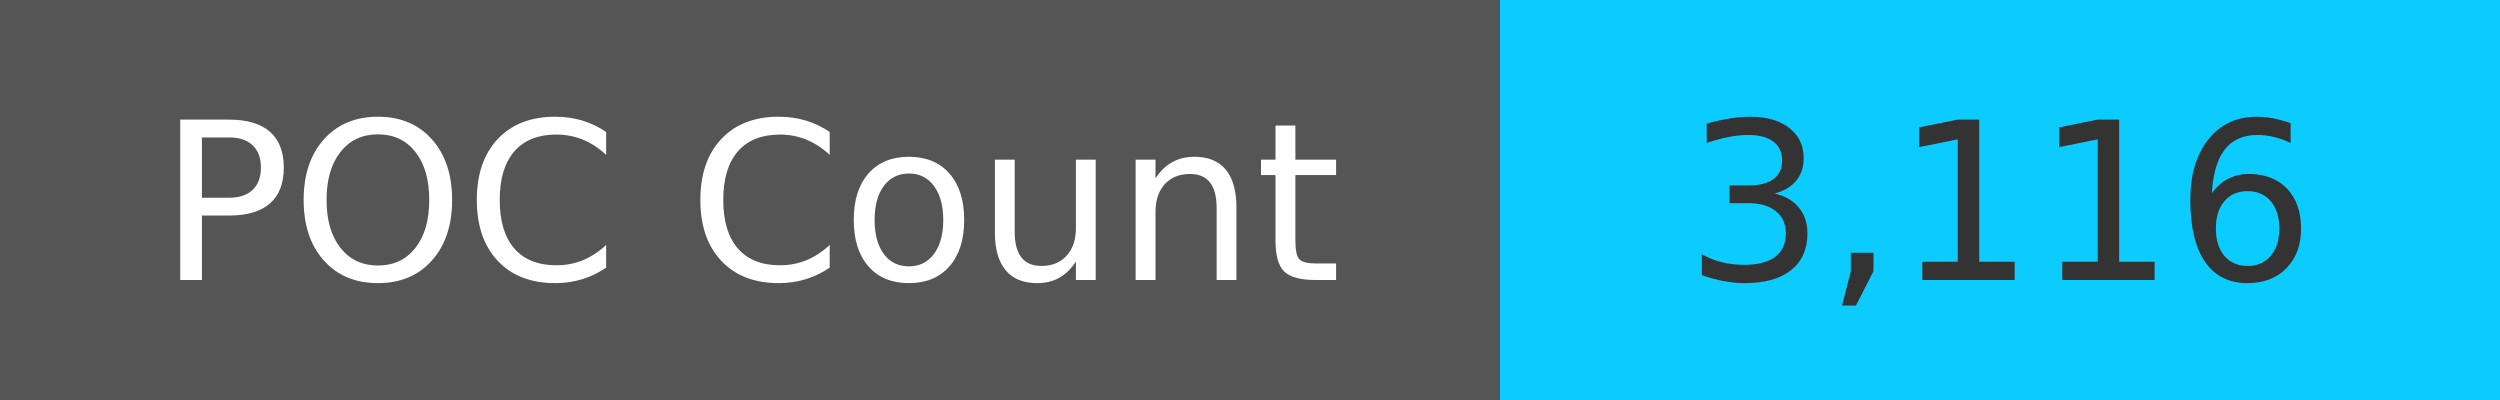
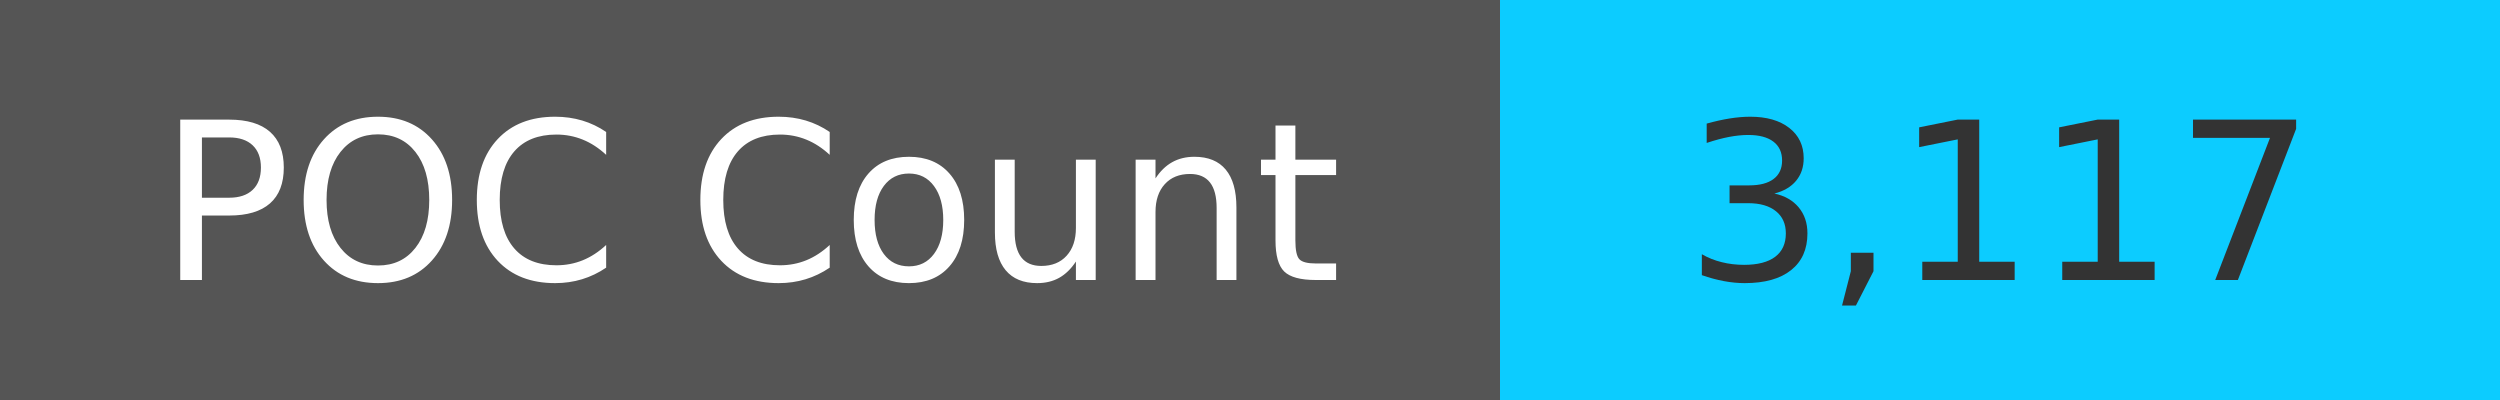
<svg xmlns="http://www.w3.org/2000/svg" width="125" height="20" role="img">
  <linearGradient id="s" x2="0" y2="100%">
    <stop offset="0" stop-color="#bbb" stop-opacity=".1" />
    <stop offset="1" stop-opacity=".1" />
  </linearGradient>
  <g>
    <rect width="75" height="20" fill="#555" />
    <rect x="75" width="267" height="20" fill="#0cccff" />
  </g>
  <g fill="#fff" text-anchor="middle" font-family="Verdana,Geneva,DejaVu Sans,sans-serif" text-rendering="geometricPrecision" font-size="110">
    <text x="375" y="140" transform="scale(.1)" fill="#fff">
            POC Count
        </text>
    <text x="1000" y="140" transform="scale(.1)" fill="#333">
-             3,116
+             3,117
        </text>
  </g>
</svg>
